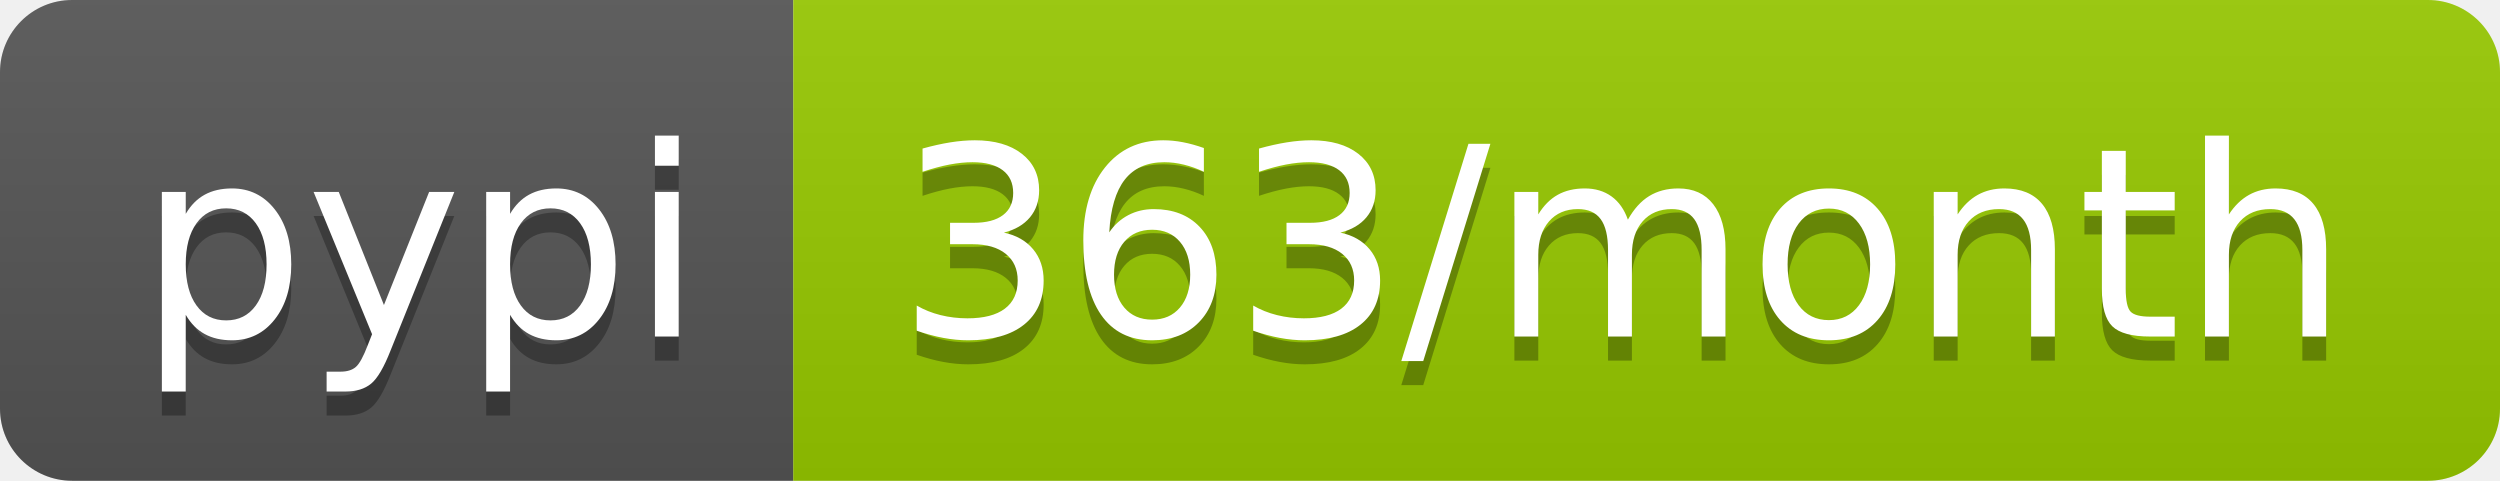
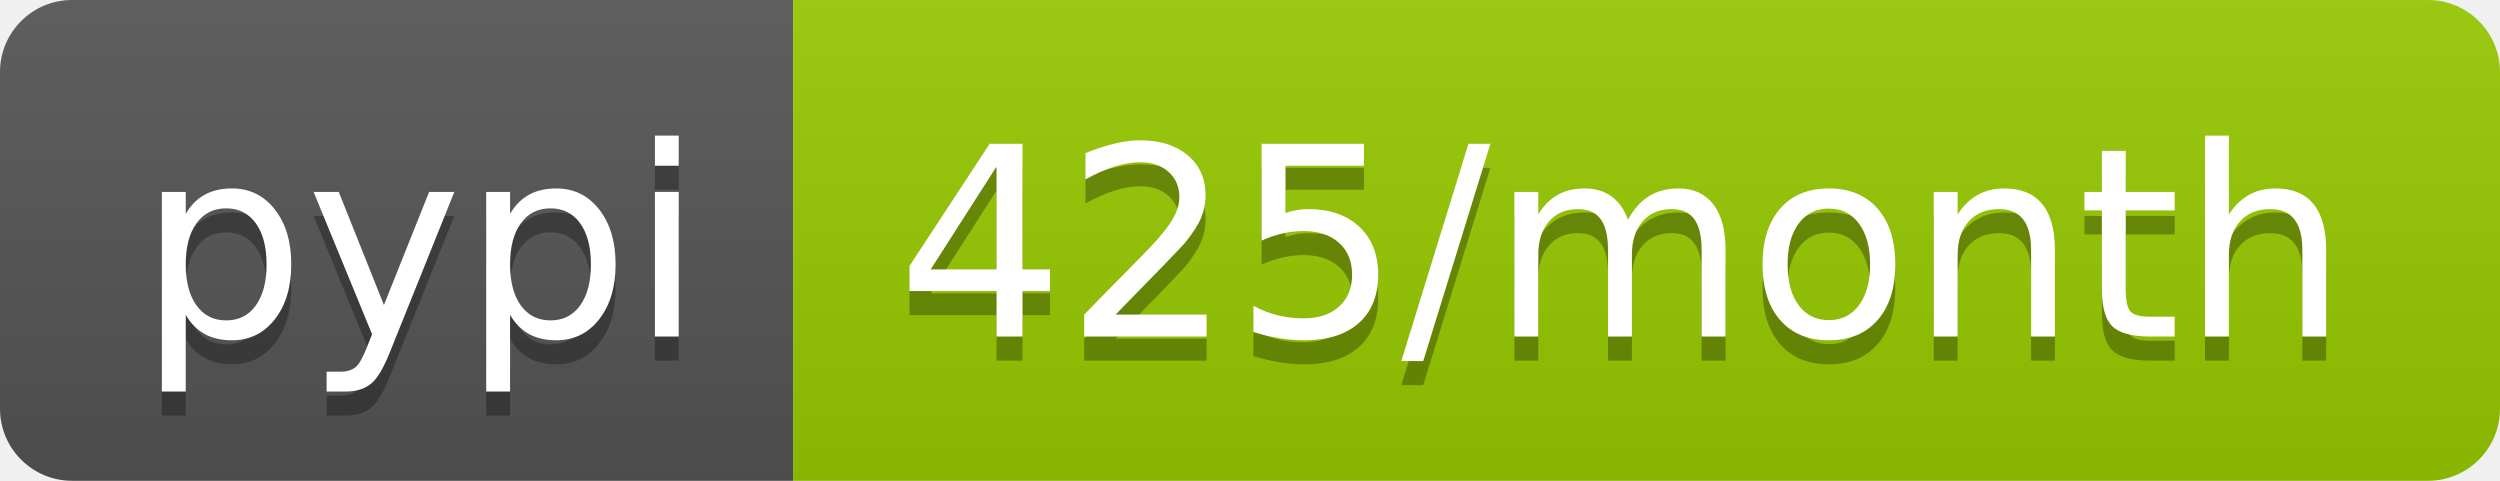
<svg xmlns="http://www.w3.org/2000/svg" width="104" height="20">
  <linearGradient id="b" x2="0" y2="100%">
    <stop offset="0" stop-color="#bbb" stop-opacity=".1" />
    <stop offset="1" stop-opacity=".1" />
  </linearGradient>
  <clipPath id="a">
    <rect width="104" height="20" rx="3" fill="#fff" />
  </clipPath>
  <g clip-path="url(#a)">
    <path fill="#555" d="M0 0h33v20H0z" />
    <path fill="#97ca00" d="M33 0h71v20H33z" />
    <path fill="url(#b)" d="M0 0h104v20H0z" />
  </g>
  <g fill="#fff" text-anchor="middle" font-family="DejaVu Sans,Verdana,Geneva,sans-serif" font-size="110">
    <text x="175" y="150" fill="#010101" fill-opacity=".3" transform="scale(.1)" textLength="230">pypi</text>
    <text x="175" y="140" transform="scale(.1)" textLength="230">pypi</text>
-     <text x="675" y="150" fill="#010101" fill-opacity=".3" transform="scale(.1)" textLength="610">363/month</text>
-     <text x="675" y="140" transform="scale(.1)" textLength="610">363/month</text>
+     <text x="675" y="150" fill="#010101" fill-opacity=".3" transform="scale(.1)" textLength="610">425/month</text>
+     <text x="675" y="140" transform="scale(.1)" textLength="610">425/month</text>
  </g>
</svg>
